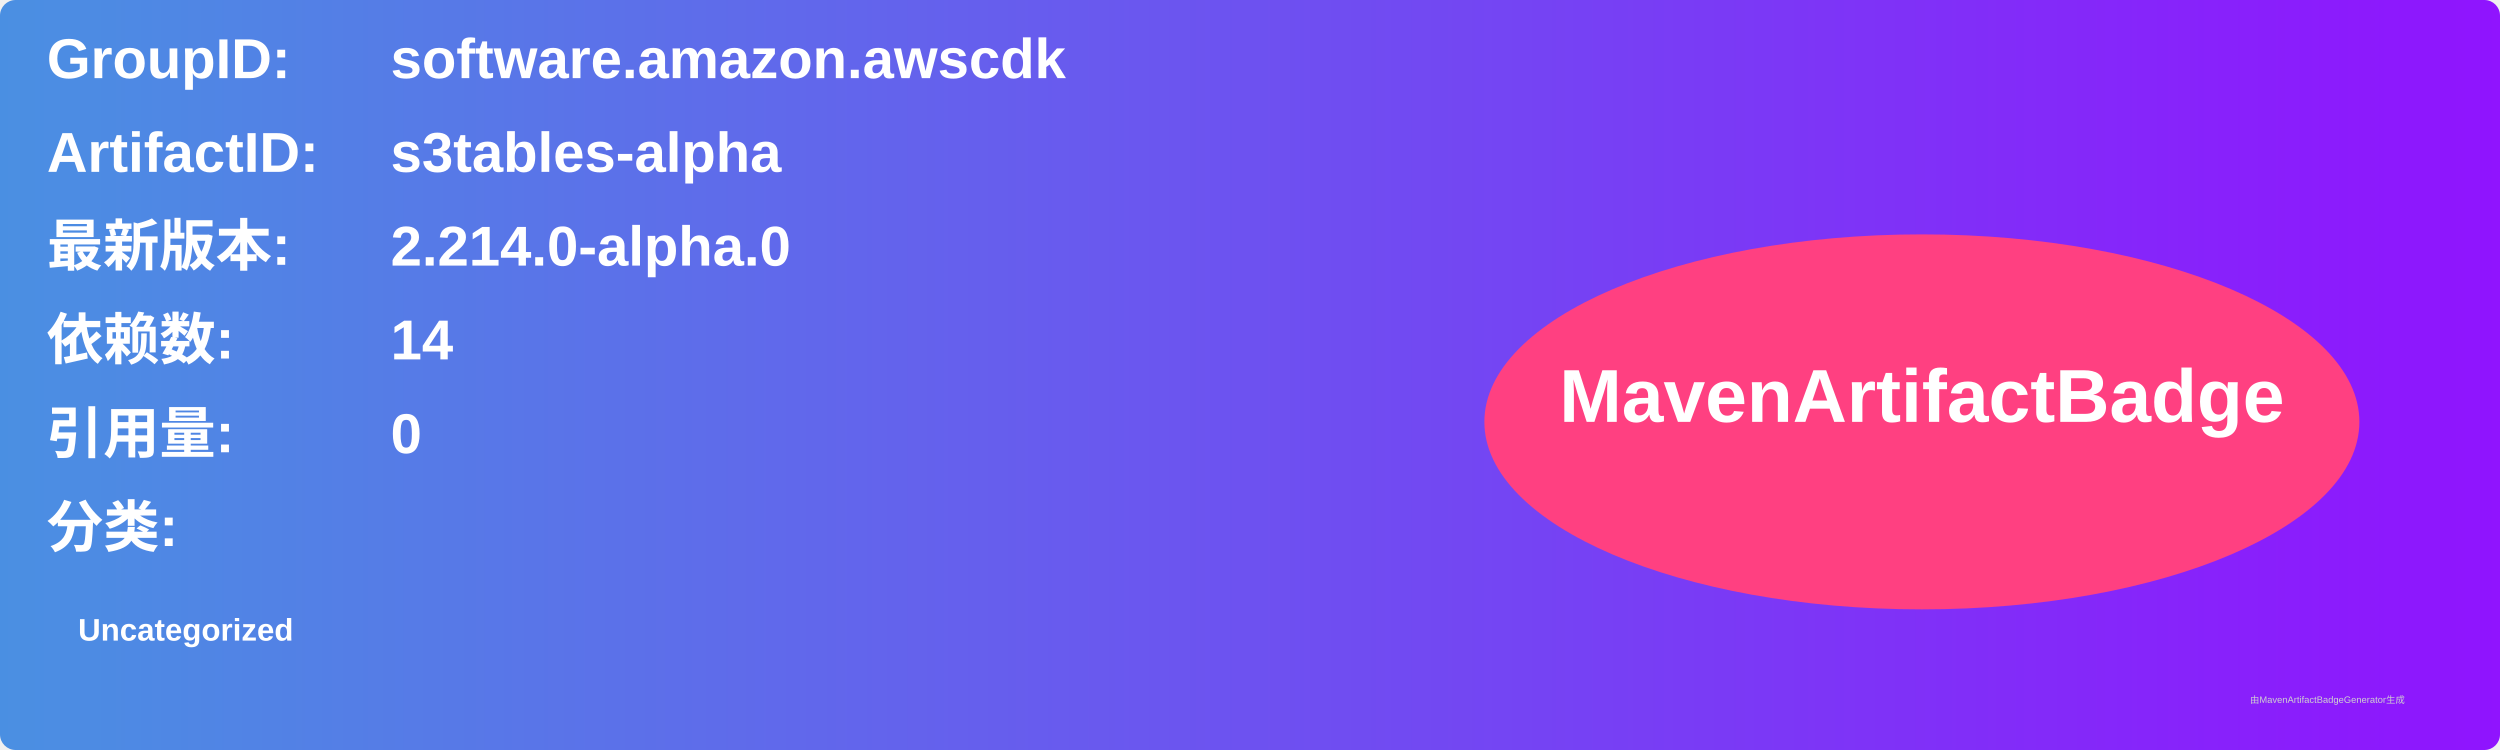
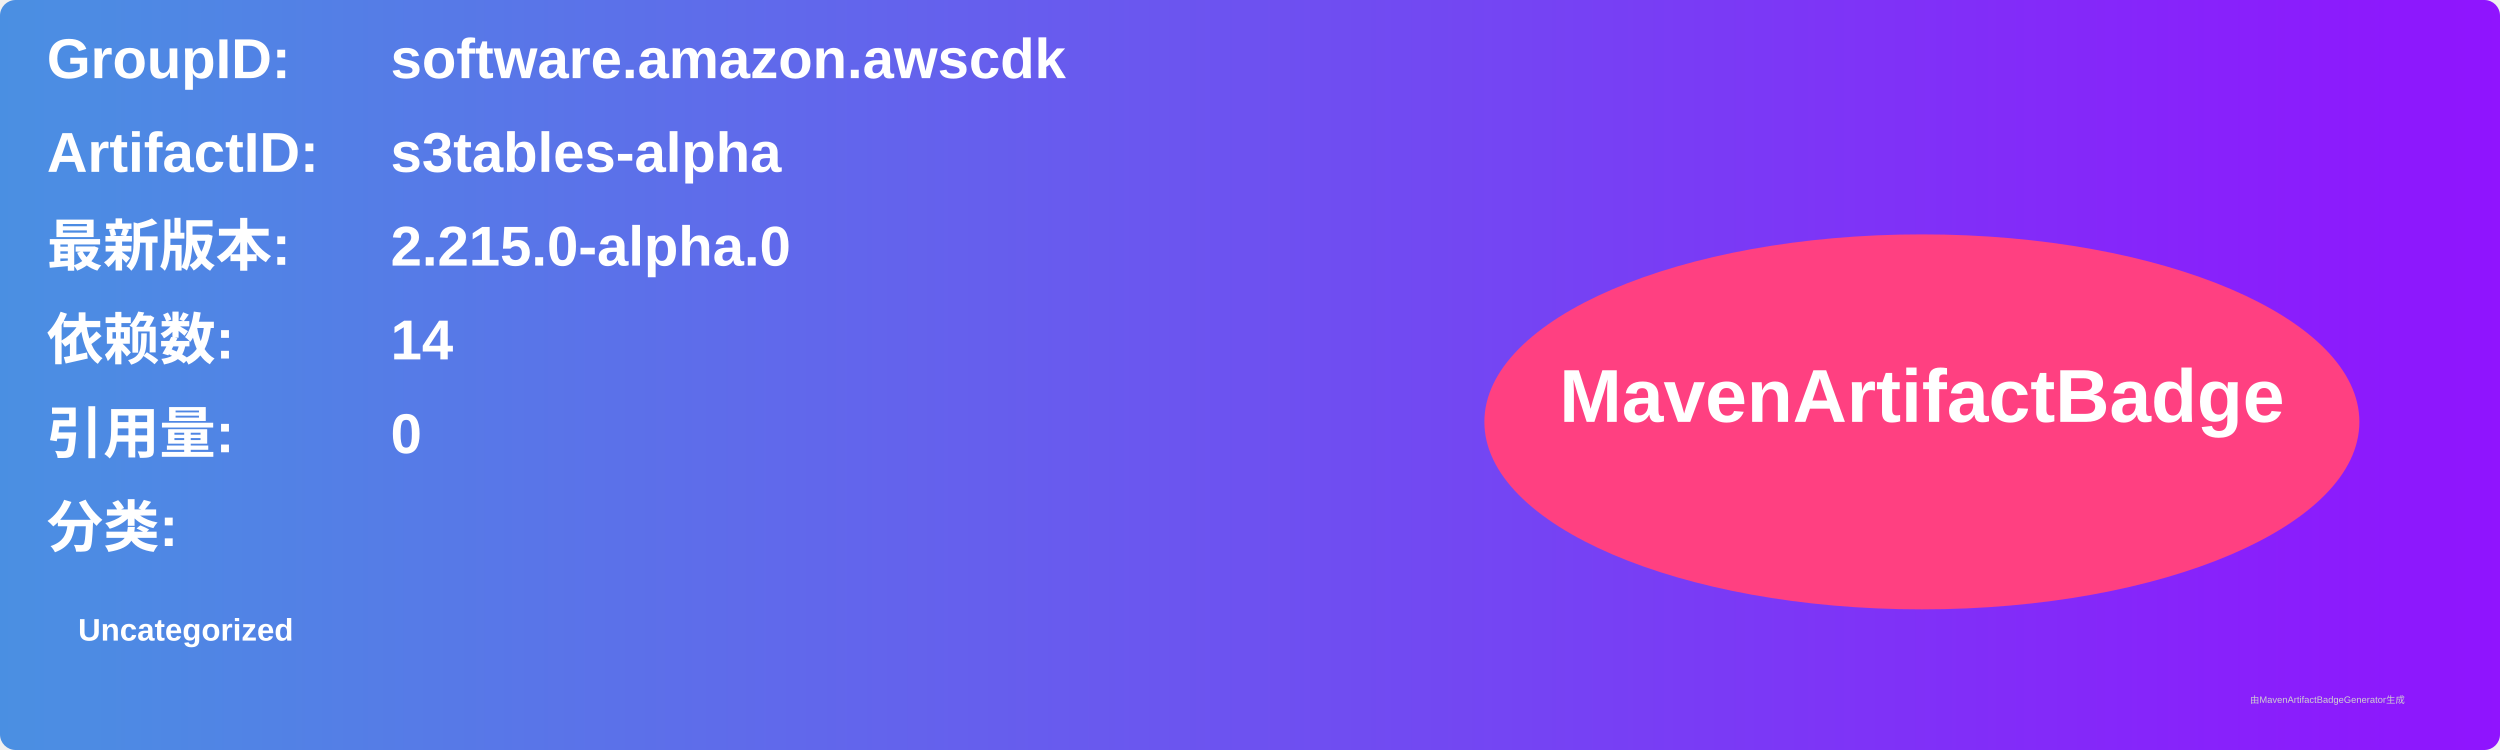
<svg xmlns="http://www.w3.org/2000/svg" width="800" height="240" viewBox="0 0 800 240">
  <linearGradient id="grad" x1="0%" y1="0%" x2="100%" y2="0%">
    <stop offset="0%" stop-color="#4a90e2" />
    <stop offset="100%" stop-color="#9013fe" />
  </linearGradient>
  <rect width="100%" height="100%" rx="5" ry="5" fill="url(#grad)" />
  <g transform="translate(15, 15)">
    <text x="0" y="10" font-family="Arial" font-size="18" fill="white" font-weight="bold" width="260">GroupID:</text>
    <text x="110" y="10" font-family="Arial" font-size="18" fill="white" font-weight="bold" width="460">software.amazon.awscdk</text>
    <text x="0" y="40" font-family="Arial" font-size="18" fill="white" font-weight="bold" width="260">ArtifactID:</text>
    <text x="110" y="40" font-family="Arial" font-size="18" fill="white" font-weight="bold" width="460">s3tables-alpha</text>
    <text x="0" y="70" font-family="Arial" font-size="18" fill="white" font-weight="bold">最新版本:</text>
    <text x="110" y="70" font-family="Arial" font-size="18" fill="white" font-weight="bold">
-       <tspan font-weight="bold">2.214.0-alpha.0</tspan>
+       <tspan font-weight="bold">2.215.0-alpha.0</tspan>
    </text>
    <text x="0" y="100" font-family="Arial" font-size="18" fill="white" font-weight="bold">依赖数: </text>
    <text x="110" y="100" font-family="Arial" font-size="18" fill="white">
      <tspan font-weight="bold">14</tspan>
    </text>
    <text x="0" y="130" font-family="Arial" font-size="18" fill="white" font-weight="bold">引用量: </text>
    <text x="110" y="130" font-family="Arial" font-size="18" fill="white">
      <tspan font-weight="bold">0</tspan>
    </text>
    <text x="0" y="160" font-family="Arial" font-size="18" fill="white" font-weight="bold">分类:</text>
    <text x="10" y="190" font-family="Arial" font-size="10" fill="white">
      <tspan font-weight="bold">Uncategorized</tspan>
    </text>
    <ellipse cx="600" cy="120" rx="140" ry="60" fill="#ff4081" />
    <text x="600" y="120" text-anchor="middle" font-family="Arial" font-size="24" fill="white" font-weight="bold">MavenArtifactBadge</text>
  </g>
  <text x="720" y="225" font-family="Arial" font-size="3" fill="#d0d0d0">由MavenArtifactBadgeGenerator生成</text>
</svg>
